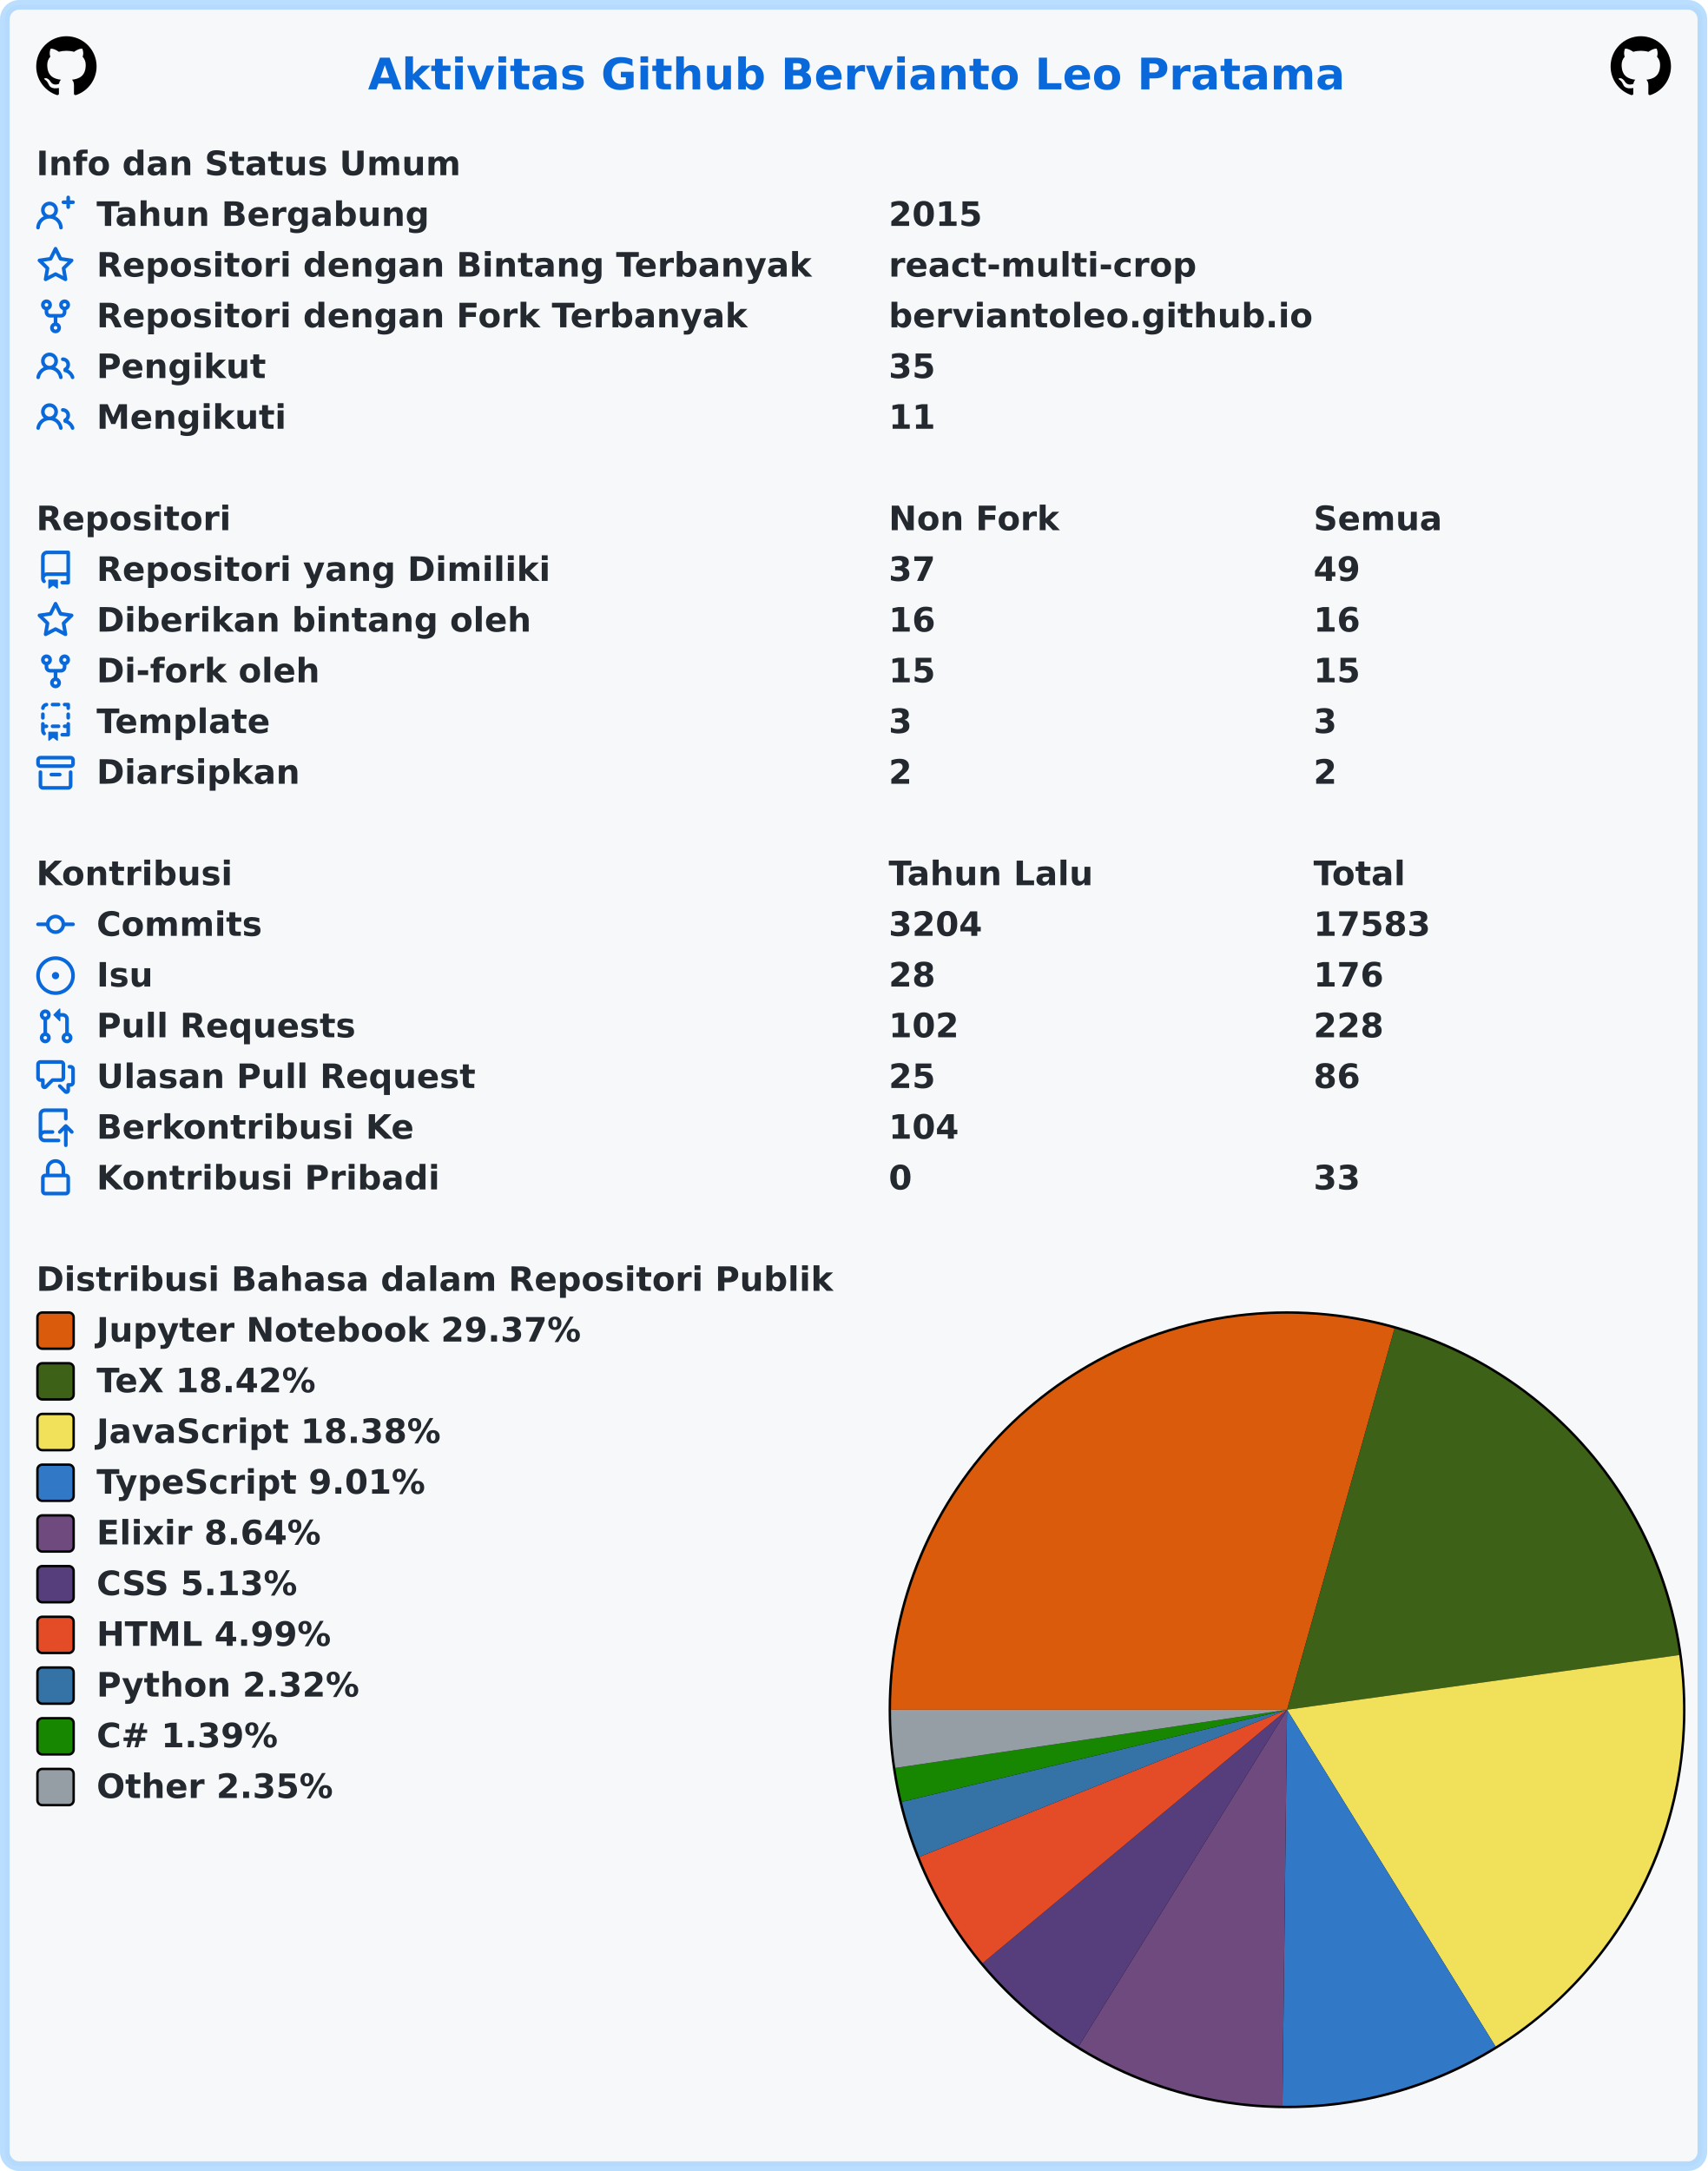
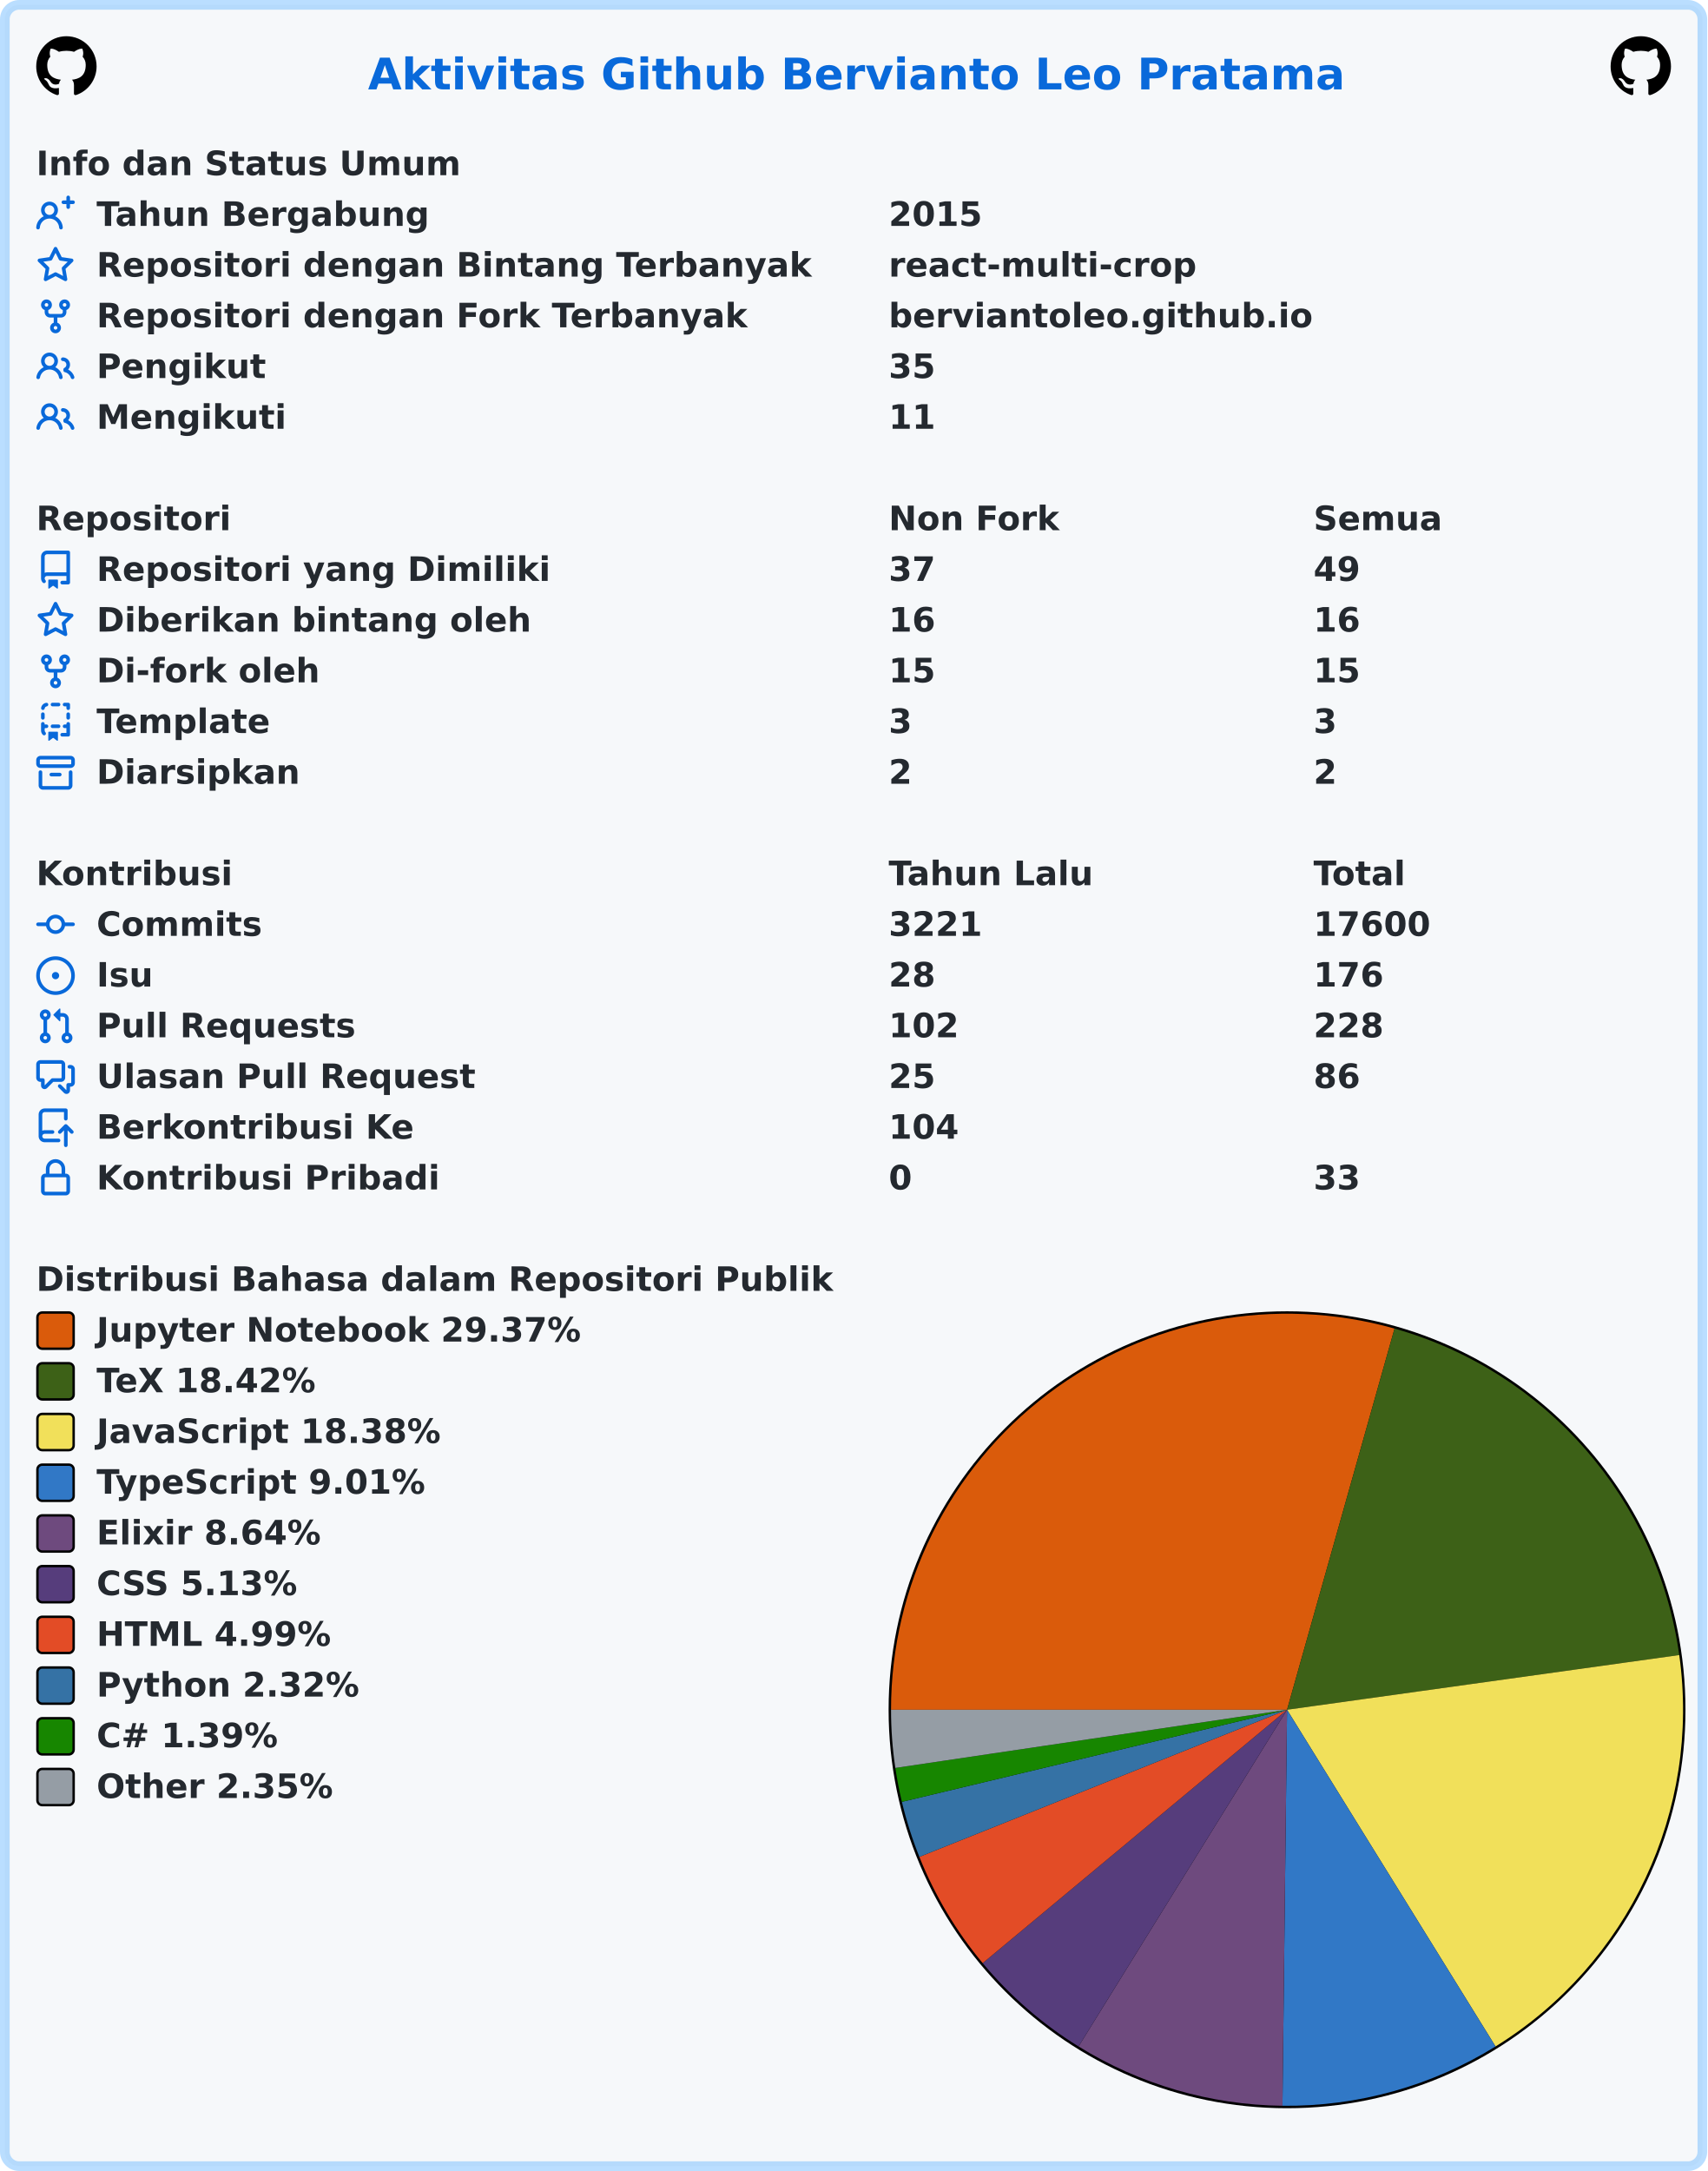
<svg xmlns="http://www.w3.org/2000/svg" width="707" height="899" viewBox="0 0 707 899" lang="id" xml:lang="id">
  <rect x="2" y="2" stroke-width="4" rx="6" width="703" height="895" stroke="rgba(84,174,255,0.4)" fill="#f6f8fa" />
  <g font-weight="600" font-size="110pt" font-family="Verdana,Geneva,DejaVu Sans,sans-serif" text-rendering="geometricPrecision">
    <text x="1239" y="301" lengthAdjust="spacingAndGlyphs" textLength="3261" transform="scale(0.123)" fill="#0969da">Aktivitas Github Bervianto Leo Pratama</text>
    <svg x="15" y="15" width="25" height="25" viewBox="0 0 16 16">
      <path fill="#000000" fill-rule="evenodd" d="M8 0C3.58 0 0 3.58 0 8c0 3.54 2.29 6.53 5.47 7.59.4.07.55-.17.55-.38 0-.19-.01-.82-.01-1.49-2.01.37-2.53-.49-2.69-.94-.09-.23-.48-.94-.82-1.13-.28-.15-.68-.52-.01-.53.63-.01 1.08.58 1.23.82.72 1.21 1.87.87 2.33.66.07-.52.28-.87.51-1.07-1.78-.2-3.64-.89-3.64-3.95 0-.87.31-1.59.82-2.15-.08-.2-.36-1.02.08-2.12 0 0 .67-.21 2.2.82.64-.18 1.32-.27 2-.27.68 0 1.36.09 2 .27 1.53-1.04 2.2-.82 2.2-.82.44 1.1.16 1.92.08 2.12.51.56.82 1.27.82 2.15 0 3.07-1.87 3.75-3.65 3.95.29.25.54.73.54 1.48 0 1.07-.01 1.93-.01 2.2 0 .21.15.46.55.38A8.013 8.013 0 0016 8c0-4.42-3.58-8-8-8z" />
    </svg>
    <svg x="667" y="15" width="25" height="25" viewBox="0 0 16 16">
      <path fill="#000000" fill-rule="evenodd" d="M8 0C3.58 0 0 3.58 0 8c0 3.54 2.29 6.53 5.47 7.59.4.07.55-.17.55-.38 0-.19-.01-.82-.01-1.49-2.01.37-2.53-.49-2.69-.94-.09-.23-.48-.94-.82-1.13-.28-.15-.68-.52-.01-.53.63-.01 1.08.58 1.23.82.72 1.21 1.87.87 2.33.66.07-.52.28-.87.51-1.07-1.78-.2-3.64-.89-3.64-3.95 0-.87.31-1.59.82-2.15-.08-.2-.36-1.02.08-2.12 0 0 .67-.21 2.2.82.64-.18 1.32-.27 2-.27.68 0 1.36.09 2 .27 1.53-1.04 2.2-.82 2.2-.82.44 1.1.16 1.92.08 2.12.51.56.82 1.27.82 2.15 0 3.07-1.87 3.75-3.65 3.95.29.25.54.73.54 1.48 0 1.07-.01 1.93-.01 2.2 0 .21.15.46.55.38A8.013 8.013 0 0016 8c0-4.42-3.58-8-8-8z" />
    </svg>
    <g transform="translate(0, 60)" fill="#24292f">
      <g transform="translate(15, 0)">
        <g transform="scale(0.095)">
          <text x="0" y="132" textLength="1852" lengthAdjust="spacingAndGlyphs">Info dan Status Umum</text>
        </g>
      </g>
      <g transform="translate(15, 21)">
        <path fill="#0969da" fill-rule="evenodd" d="M13.25 0a.75.75 0 01.75.75V2h1.25a.75.75 0 010 1.5H14v1.25a.75.75 0 01-1.5 0V3.5h-1.25a.75.75 0 010-1.5h1.25V.75a.75.75 0 01.75-.75zM5.5 4a2 2 0 100 4 2 2 0 000-4zm2.4 4.548a3.5 3.5 0 10-4.799 0 5.527 5.527 0 00-3.1 4.66.75.75 0 101.498.085A4.01 4.01 0 015.5 9.5a4.01 4.01 0 014.001 3.793.75.75 0 101.498-.086 5.527 5.527 0 00-3.1-4.659z" />
        <g transform="scale(0.095)">
          <text lengthAdjust="spacingAndGlyphs" textLength="1478" x="263" y="132">Tahun Bergabung</text>
          <text lengthAdjust="spacingAndGlyphs" textLength="420" x="3716" y="132">2015</text>
        </g>
      </g>
      <g transform="translate(15, 42)">
        <path fill="#0969da" fill-rule="evenodd" d="M8 .25a.75.75 0 01.673.418l1.882 3.815 4.21.612a.75.75 0 01.416 1.279l-3.046 2.97.719 4.192a.75.75 0 01-1.088.791L8 12.347l-3.766 1.98a.75.75 0 01-1.088-.79l.72-4.194L.818 6.374a.75.75 0 01.416-1.28l4.21-.611L7.327.668A.75.75 0 018 .25zm0 2.445L6.615 5.5a.75.75 0 01-.564.41l-3.097.45 2.24 2.184a.75.75 0 01.216.664l-.528 3.084 2.769-1.456a.75.75 0 01.698 0l2.77 1.456-.53-3.084a.75.75 0 01.216-.664l2.24-2.183-3.096-.45a.75.75 0 01-.564-.41L8 2.694v.001z" />
        <g transform="scale(0.095)">
          <text lengthAdjust="spacingAndGlyphs" textLength="3126" x="263" y="132">Repositori dengan Bintang Terbanyak</text>
          <text lengthAdjust="spacingAndGlyphs" textLength="1330" x="3716" y="132">react-multi-crop</text>
        </g>
      </g>
      <g transform="translate(15, 63)">
        <path fill="#0969da" fill-rule="evenodd" d="M5 3.25a.75.75 0 11-1.5 0 .75.75 0 011.5 0zm0 2.122a2.25 2.25 0 10-1.5 0v.878A2.25 2.25 0 005.75 8.5h1.5v2.128a2.251 2.251 0 101.5 0V8.5h1.5a2.25 2.25 0 002.25-2.25v-.878a2.25 2.25 0 10-1.5 0v.878a.75.75 0 01-.75.75h-4.5A.75.75 0 015 6.25v-.878zm3.75 7.378a.75.75 0 11-1.5 0 .75.75 0 011.5 0zm3-8.75a.75.75 0 100-1.5.75.75 0 000 1.5z" />
        <g transform="scale(0.095)">
          <text lengthAdjust="spacingAndGlyphs" textLength="2846" x="263" y="132">Repositori dengan Fork Terbanyak</text>
          <text lengthAdjust="spacingAndGlyphs" textLength="1821" x="3716" y="132">berviantoleo.github.io</text>
        </g>
      </g>
      <g transform="translate(15, 84)">
        <path fill="#0969da" fill-rule="evenodd" d="M5.5 3.5a2 2 0 100 4 2 2 0 000-4zM2 5.5a3.5 3.5 0 115.898 2.549 5.507 5.507 0 013.034 4.084.75.75 0 11-1.482.235 4.001 4.001 0 00-7.9 0 .75.75 0 01-1.482-.236A5.507 5.507 0 013.102 8.05 3.49 3.49 0 012 5.5zM11 4a.75.75 0 100 1.5 1.5 1.5 0 01.666 2.844.75.75 0 00-.416.672v.352a.75.75 0 00.574.73c1.2.289 2.162 1.2 2.522 2.372a.75.75 0 101.434-.44 5.01 5.01 0 00-2.56-3.012A3 3 0 0011 4z" />
        <g transform="scale(0.095)">
          <text lengthAdjust="spacingAndGlyphs" textLength="723" x="263" y="132">Pengikut</text>
          <text lengthAdjust="spacingAndGlyphs" textLength="210" x="3716" y="132">35</text>
        </g>
      </g>
      <g transform="translate(15, 105)">
        <path fill="#0969da" fill-rule="evenodd" d="M5.5 3.5a2 2 0 100 4 2 2 0 000-4zM2 5.5a3.5 3.5 0 115.898 2.549 5.507 5.507 0 013.034 4.084.75.75 0 11-1.482.235 4.001 4.001 0 00-7.9 0 .75.75 0 01-1.482-.236A5.507 5.507 0 013.102 8.05 3.49 3.49 0 012 5.5zM11 4a.75.75 0 100 1.5 1.5 1.5 0 01.666 2.844.75.75 0 00-.416.672v.352a.75.75 0 00.574.73c1.2.289 2.162 1.2 2.522 2.372a.75.75 0 101.434-.44 5.01 5.01 0 00-2.56-3.012A3 3 0 0011 4z" />
        <g transform="scale(0.095)">
          <text lengthAdjust="spacingAndGlyphs" textLength="813" x="263" y="132">Mengikuti</text>
          <text lengthAdjust="spacingAndGlyphs" textLength="210" x="3716" y="132">11</text>
        </g>
      </g>
    </g>
    <g transform="translate(0, 207)" fill="#24292f">
      <g transform="translate(15, 0)">
        <g transform="scale(0.095)">
          <text x="0" y="132" textLength="832" lengthAdjust="spacingAndGlyphs">Repositori</text>
          <text x="3716" y="132" textLength="740" lengthAdjust="spacingAndGlyphs">Non Fork</text>
          <text x="5568" y="132" textLength="573" lengthAdjust="spacingAndGlyphs">Semua</text>
        </g>
      </g>
      <g transform="translate(15, 21)">
        <path fill="#0969da" fill-rule="evenodd" d="M2 2.5A2.5 2.5 0 014.5 0h8.75a.75.75 0 01.75.75v12.5a.75.75 0 01-.75.75h-2.5a.75.75 0 110-1.5h1.75v-2h-8a1 1 0 00-.714 1.7.75.75 0 01-1.072 1.05A2.495 2.495 0 012 11.5v-9zm10.5-1V9h-8c-.356 0-.694.074-1 .208V2.5a1 1 0 011-1h8zM5 12.25v3.25a.25.25 0 00.4.2l1.45-1.087a.25.25 0 01.3 0L8.6 15.7a.25.25 0 00.4-.2v-3.25a.25.25 0 00-.25-.25h-3.5a.25.25 0 00-.25.25z" />
        <g transform="scale(0.095)">
          <text lengthAdjust="spacingAndGlyphs" textLength="1962" x="263" y="132">Repositori yang Dimiliki</text>
          <text lengthAdjust="spacingAndGlyphs" textLength="210" x="3716" y="132">37</text>
          <text lengthAdjust="spacingAndGlyphs" textLength="210" x="5568" y="132">49</text>
        </g>
      </g>
      <g transform="translate(15, 42)">
        <path fill="#0969da" fill-rule="evenodd" d="M8 .25a.75.75 0 01.673.418l1.882 3.815 4.21.612a.75.75 0 01.416 1.279l-3.046 2.97.719 4.192a.75.75 0 01-1.088.791L8 12.347l-3.766 1.98a.75.75 0 01-1.088-.79l.72-4.194L.818 6.374a.75.75 0 01.416-1.28l4.21-.611L7.327.668A.75.75 0 018 .25zm0 2.445L6.615 5.5a.75.75 0 01-.564.41l-3.097.45 2.24 2.184a.75.75 0 01.216.664l-.528 3.084 2.769-1.456a.75.75 0 01.698 0l2.77 1.456-.53-3.084a.75.75 0 01.216-.664l2.24-2.183-3.096-.45a.75.75 0 01-.564-.41L8 2.694v.001z" />
        <g transform="scale(0.095)">
          <text lengthAdjust="spacingAndGlyphs" textLength="1887" x="263" y="132">Diberikan bintang oleh</text>
          <text lengthAdjust="spacingAndGlyphs" textLength="210" x="3716" y="132">16</text>
          <text lengthAdjust="spacingAndGlyphs" textLength="210" x="5568" y="132">16</text>
        </g>
      </g>
      <g transform="translate(15, 63)">
        <path fill="#0969da" fill-rule="evenodd" d="M5 3.25a.75.75 0 11-1.5 0 .75.75 0 011.5 0zm0 2.122a2.25 2.25 0 10-1.5 0v.878A2.25 2.25 0 005.75 8.5h1.5v2.128a2.251 2.251 0 101.5 0V8.5h1.5a2.25 2.25 0 002.25-2.25v-.878a2.25 2.25 0 10-1.5 0v.878a.75.75 0 01-.75.75h-4.5A.75.75 0 015 6.25v-.878zm3.75 7.378a.75.75 0 11-1.5 0 .75.75 0 011.5 0zm3-8.75a.75.75 0 100-1.5.75.75 0 000 1.5z" />
        <g transform="scale(0.095)">
          <text lengthAdjust="spacingAndGlyphs" textLength="963" x="263" y="132">Di-fork oleh</text>
          <text lengthAdjust="spacingAndGlyphs" textLength="210" x="3716" y="132">15</text>
          <text lengthAdjust="spacingAndGlyphs" textLength="210" x="5568" y="132">15</text>
        </g>
      </g>
      <g transform="translate(15, 84)">
        <path fill="#0969da" fill-rule="evenodd" d="M6 .75A.75.75 0 016.75 0h2.5a.75.75 0 010 1.5h-2.5A.75.75 0 016 .75zm5 0a.75.75 0 01.75-.75h1.5a.75.75 0 01.75.75v1.5a.75.75 0 01-1.5 0V1.5h-.75A.75.75 0 0111 .75zM4.992.662a.75.75 0 01-.636.848c-.436.063-.783.41-.846.846a.75.75 0 01-1.485-.212A2.501 2.501 0 014.144.025a.75.75 0 01.848.637zM2.75 4a.75.75 0 01.75.75v1.5a.75.75 0 01-1.5 0v-1.5A.75.75 0 012.75 4zm10.5 0a.75.75 0 01.75.75v1.5a.75.75 0 01-1.5 0v-1.5a.75.75 0 01.75-.75zM2.75 8a.75.75 0 01.75.75v.268A1.72 1.72 0 013.75 9h.5a.75.75 0 010 1.5h-.5a.25.25 0 00-.25.25v.75c0 .28.114.532.3.714a.75.75 0 01-1.05 1.072A2.495 2.495 0 012 11.5V8.75A.75.75 0 012.75 8zm10.5 0a.75.75 0 01.75.75v4.5a.75.75 0 01-.75.75h-2.5a.75.75 0 010-1.5h1.75v-2h-.75a.75.75 0 010-1.5h.75v-.25a.75.75 0 01.75-.75zM6 9.75A.75.75 0 016.75 9h2.5a.75.75 0 010 1.5h-2.5A.75.75 0 016 9.75zm-1 2.5v3.25a.25.25 0 00.4.2l1.45-1.087a.25.25 0 01.3 0L8.6 15.7a.25.25 0 00.4-.2v-3.25a.25.25 0 00-.25-.25h-3.5a.25.25 0 00-.25.25z" />
        <g transform="scale(0.095)">
          <text lengthAdjust="spacingAndGlyphs" textLength="783" x="263" y="132">Template</text>
          <text lengthAdjust="spacingAndGlyphs" textLength="105" x="3716" y="132">3</text>
          <text lengthAdjust="spacingAndGlyphs" textLength="105" x="5568" y="132">3</text>
        </g>
      </g>
      <g transform="translate(15, 105)">
        <path fill="#0969da" fill-rule="evenodd" d="M1.75 2.5a.25.25 0 00-.25.25v1.5c0 .138.112.25.25.25h12.5a.25.25 0 00.25-.25v-1.5a.25.25 0 00-.25-.25H1.75zM0 2.75C0 1.784.784 1 1.75 1h12.5c.966 0 1.75.784 1.75 1.75v1.5A1.75 1.75 0 0114.25 6H1.75A1.75 1.75 0 010 4.25v-1.5zM1.75 7a.75.75 0 01.75.75v5.5c0 .138.112.25.25.25h10.5a.25.25 0 00.25-.25v-5.5a.75.75 0 111.5 0v5.5A1.75 1.75 0 0113.25 15H2.75A1.75 1.75 0 011 13.25v-5.5A.75.75 0 011.75 7zm4.5 1a.75.75 0 000 1.5h3.5a.75.75 0 100-1.5h-3.5z" />
        <g transform="scale(0.095)">
          <text lengthAdjust="spacingAndGlyphs" textLength="880" x="263" y="132">Diarsipkan</text>
          <text lengthAdjust="spacingAndGlyphs" textLength="105" x="3716" y="132">2</text>
          <text lengthAdjust="spacingAndGlyphs" textLength="105" x="5568" y="132">2</text>
        </g>
      </g>
    </g>
    <g transform="translate(0, 354)" fill="#24292f">
      <g transform="translate(15, 0)">
        <g transform="scale(0.095)">
          <text x="0" y="132" textLength="834" lengthAdjust="spacingAndGlyphs">Kontribusi</text>
          <text x="3716" y="132" textLength="914" lengthAdjust="spacingAndGlyphs">Tahun Lalu</text>
          <text x="5568" y="132" textLength="414" lengthAdjust="spacingAndGlyphs">Total</text>
        </g>
      </g>
      <g transform="translate(15, 21)">
        <path fill="#0969da" fill-rule="evenodd" d="M10.5 7.75a2.5 2.5 0 11-5 0 2.5 2.5 0 015 0zm1.43.75a4.002 4.002 0 01-7.86 0H.75a.75.75 0 110-1.5h3.32a4.001 4.001 0 017.86 0h3.32a.75.75 0 110 1.5h-3.32z" />
        <g transform="scale(0.095)">
          <text lengthAdjust="spacingAndGlyphs" textLength="734" x="263" y="132">Commits</text>
-           <text lengthAdjust="spacingAndGlyphs" textLength="420" x="3716" y="132">3204</text>
-           <text lengthAdjust="spacingAndGlyphs" textLength="525" x="5568" y="132">17583</text>
+           <text lengthAdjust="spacingAndGlyphs" textLength="420" x="3716" y="132">3221</text>
+           <text lengthAdjust="spacingAndGlyphs" textLength="525" x="5568" y="132">17600</text>
        </g>
      </g>
      <g transform="translate(15, 42)">
        <path fill="#0969da" d="M8 9.5a1.5 1.5 0 100-3 1.5 1.5 0 000 3z" />
        <path fill="#0969da" fill-rule="evenodd" d="M8 0a8 8 0 100 16A8 8 0 008 0zM1.5 8a6.5 6.5 0 1113 0 6.5 6.5 0 01-13 0z" />
        <g transform="scale(0.095)">
          <text lengthAdjust="spacingAndGlyphs" textLength="238" x="263" y="132">Isu</text>
          <text lengthAdjust="spacingAndGlyphs" textLength="210" x="3716" y="132">28</text>
          <text lengthAdjust="spacingAndGlyphs" textLength="315" x="5568" y="132">176</text>
        </g>
      </g>
      <g transform="translate(15, 63)">
        <path fill="#0969da" fill-rule="evenodd" d="M7.177 3.073L9.573.677A.25.25 0 0110 .854v4.792a.25.25 0 01-.427.177L7.177 3.427a.25.25 0 010-.354zM3.75 2.5a.75.75 0 100 1.5.75.75 0 000-1.5zm-2.25.75a2.25 2.25 0 113 2.122v5.256a2.251 2.251 0 11-1.5 0V5.372A2.25 2.25 0 011.5 3.25zM11 2.5h-1V4h1a1 1 0 011 1v5.628a2.251 2.251 0 101.5 0V5A2.5 2.5 0 0011 2.5zm1 10.25a.75.75 0 111.5 0 .75.75 0 01-1.5 0zM3.75 12a.75.75 0 100 1.5.75.75 0 000-1.5z" />
        <g transform="scale(0.095)">
          <text lengthAdjust="spacingAndGlyphs" textLength="1113" x="263" y="132">Pull Requests</text>
          <text lengthAdjust="spacingAndGlyphs" textLength="315" x="3716" y="132">102</text>
          <text lengthAdjust="spacingAndGlyphs" textLength="315" x="5568" y="132">228</text>
        </g>
      </g>
      <g transform="translate(15, 84)">
        <path fill="#0969da" fill-rule="evenodd" d="M1.5 2.75a.25.25 0 01.25-.25h8.5a.25.25 0 01.25.25v5.5a.25.25 0 01-.25.25h-3.5a.75.75 0 00-.53.22L3.5 11.44V9.25a.75.75 0 00-.75-.75h-1a.25.25 0 01-.25-.25v-5.5zM1.75 1A1.75 1.75 0 000 2.75v5.5C0 9.216.784 10 1.75 10H2v1.543a1.457 1.457 0 002.487 1.03L7.061 10h3.189A1.75 1.75 0 0012 8.25v-5.5A1.75 1.75 0 0010.25 1h-8.5zM14.5 4.75a.25.25 0 00-.25-.25h-.5a.75.75 0 110-1.5h.5c.966 0 1.75.784 1.75 1.75v5.5A1.75 1.75 0 0114.25 12H14v1.543a1.457 1.457 0 01-2.487 1.03L9.22 12.28a.75.75 0 111.06-1.06l2.22 2.22v-2.19a.75.75 0 01.75-.75h1a.25.25 0 00.25-.25v-5.5z" />
        <g transform="scale(0.095)">
          <text lengthAdjust="spacingAndGlyphs" textLength="1640" x="263" y="132">Ulasan Pull Request</text>
          <text lengthAdjust="spacingAndGlyphs" textLength="210" x="3716" y="132">25</text>
          <text lengthAdjust="spacingAndGlyphs" textLength="210" x="5568" y="132">86</text>
        </g>
      </g>
      <g transform="translate(15, 105)">
        <path fill="#0969da" fill-rule="evenodd" d="M1 2.5A2.5 2.5 0 013.5 0h8.75a.75.75 0 01.75.75v3.5a.75.75 0 01-1.5 0V1.5h-8a1 1 0 00-1 1v6.708A2.492 2.492 0 013.5 9h3.25a.75.75 0 010 1.5H3.5a1 1 0 100 2h5.75a.75.75 0 010 1.5H3.5A2.5 2.5 0 011 11.5v-9zm13.23 7.79a.75.75 0 001.06-1.06l-2.505-2.505a.75.75 0 00-1.06 0L9.22 9.229a.75.75 0 001.06 1.061l1.225-1.224v6.184a.75.75 0 001.5 0V9.066l1.224 1.224z" />
        <g transform="scale(0.095)">
          <text lengthAdjust="spacingAndGlyphs" textLength="1366" x="263" y="132">Berkontribusi Ke</text>
          <text lengthAdjust="spacingAndGlyphs" textLength="315" x="3716" y="132">104</text>
        </g>
      </g>
      <g transform="translate(15, 126)">
        <path fill="#0969da" fill-rule="evenodd" d="M4 4v2h-.25A1.75 1.75 0 002 7.75v5.5c0 .966.784 1.75 1.75 1.75h8.5A1.75 1.75 0 0014 13.25v-5.5A1.75 1.75 0 0012.25 6H12V4a4 4 0 10-8 0zm6.5 2V4a2.5 2.5 0 00-5 0v2h5zM12 7.5h.25a.25.25 0 01.25.25v5.5a.25.25 0 01-.25.25h-8.5a.25.25 0 01-.25-.25v-5.5a.25.25 0 01.25-.25H12z" />
        <g transform="scale(0.095)">
          <text lengthAdjust="spacingAndGlyphs" textLength="1456" x="263" y="132">Kontribusi Pribadi</text>
          <text lengthAdjust="spacingAndGlyphs" textLength="105" x="3716" y="132">0</text>
          <text lengthAdjust="spacingAndGlyphs" textLength="210" x="5568" y="132">33</text>
        </g>
      </g>
    </g>
    <g transform="translate(0, 522)" fill="#24292f">
      <g transform="translate(15, 0)">
        <g transform="scale(0.095)">
          <text x="0" y="132" textLength="3438" lengthAdjust="spacingAndGlyphs">Distribusi Bahasa dalam Repositori Publik</text>
        </g>
      </g>
      <g transform="translate(368, 21)">
        <circle cx="165" cy="165" r="165" fill="#000000" />
      </g>
      <g transform="translate(369, 22)">
        <path fill-rule="evenodd" fill="#DA5B0B" d="M 0.0,164 A 164 164 0 0 1 208.515 6.157 L 164,164 Z" />
        <path fill-rule="evenodd" fill="#3D6117" d="M 208.515,6.157 A 164 164 0 0 1 326.428 141.346 L 164,164 Z" />
        <path fill-rule="evenodd" fill="#f1e05a" d="M 326.428,141.346 A 164 164 0 0 1 250.348 303.427 L 164,164 Z" />
        <path fill-rule="evenodd" fill="#3178c6" d="M 250.348,303.427 A 164 164 0 0 1 162.099 327.989 L 164,164 Z" />
        <path fill-rule="evenodd" fill="#6e4a7e" d="M 162.099,327.989 A 164 164 0 0 1 77.655 303.429 L 164,164 Z" />
        <path fill-rule="evenodd" fill="#563d7c" d="M 77.655,303.429 A 164 164 0 0 1 37.954 268.921 L 164,164 Z" />
        <path fill-rule="evenodd" fill="#e34c26" d="M 37.954,268.921 A 164 164 0 0 1 11.735 224.921 L 164,164 Z" />
        <path fill-rule="evenodd" fill="#3572A5" d="M 11.735,224.921 A 164 164 0 0 1 4.497 202.14 L 164,164 Z" />
        <path fill-rule="evenodd" fill="#178600" d="M 4.497,202.14 A 164 164 0 0 1 1.779 188.091 L 164,164 Z" />
        <path fill-rule="evenodd" fill="#959da5" d="M 1.779,188.091 A 164 164 0 0 1 0.0 164 L 164,164 Z" />
      </g>
      <g transform="translate(15, 21)">
        <rect x="0.5" y="0.5" rx="2" width="15" height="15" fill="#DA5B0B" stroke-width="1" stroke="#000000" />
        <text transform="scale(0.095)" x="263" y="132" textLength="2126" lengthAdjust="spacingAndGlyphs">Jupyter Notebook 29.37%</text>
      </g>
      <g transform="translate(15, 42)">
        <rect x="0.5" y="0.5" rx="2" width="15" height="15" fill="#3D6117" stroke-width="1" stroke="#000000" />
        <text transform="scale(0.095)" x="263" y="132" textLength="999" lengthAdjust="spacingAndGlyphs">TeX 18.42%</text>
      </g>
      <g transform="translate(15, 63)">
        <rect x="0.5" y="0.5" rx="2" width="15" height="15" fill="#f1e05a" stroke-width="1" stroke="#000000" />
        <text transform="scale(0.095)" x="263" y="132" textLength="1516" lengthAdjust="spacingAndGlyphs">JavaScript 18.38%</text>
      </g>
      <g transform="translate(15, 84)">
        <rect x="0.5" y="0.5" rx="2" width="15" height="15" fill="#3178c6" stroke-width="1" stroke="#000000" />
        <text transform="scale(0.095)" x="263" y="132" textLength="1462" lengthAdjust="spacingAndGlyphs">TypeScript 9.01%</text>
      </g>
      <g transform="translate(15, 105)">
        <rect x="0.5" y="0.5" rx="2" width="15" height="15" fill="#6e4a7e" stroke-width="1" stroke="#000000" />
        <text transform="scale(0.095)" x="263" y="132" textLength="987" lengthAdjust="spacingAndGlyphs">Elixir 8.64%</text>
      </g>
      <g transform="translate(15, 126)">
        <rect x="0.5" y="0.5" rx="2" width="15" height="15" fill="#563d7c" stroke-width="1" stroke="#000000" />
        <text transform="scale(0.095)" x="263" y="132" textLength="903" lengthAdjust="spacingAndGlyphs">CSS 5.13%</text>
      </g>
      <g transform="translate(15, 147)">
        <rect x="0.5" y="0.5" rx="2" width="15" height="15" fill="#e34c26" stroke-width="1" stroke="#000000" />
        <text transform="scale(0.095)" x="263" y="132" textLength="1036" lengthAdjust="spacingAndGlyphs">HTML 4.99%</text>
      </g>
      <g transform="translate(15, 168)">
        <rect x="0.5" y="0.5" rx="2" width="15" height="15" fill="#3572A5" stroke-width="1" stroke="#000000" />
        <text transform="scale(0.095)" x="263" y="132" textLength="1149" lengthAdjust="spacingAndGlyphs">Python 2.32%</text>
      </g>
      <g transform="translate(15, 189)">
        <rect x="0.5" y="0.5" rx="2" width="15" height="15" fill="#178600" stroke-width="1" stroke="#000000" />
        <text transform="scale(0.095)" x="263" y="132" textLength="831" lengthAdjust="spacingAndGlyphs">C# 1.39%</text>
      </g>
      <g transform="translate(15, 210)">
        <rect x="0.5" y="0.5" rx="2" width="15" height="15" fill="#959da5" stroke-width="1" stroke="#000000" />
        <text transform="scale(0.095)" x="263" y="132" textLength="1047" lengthAdjust="spacingAndGlyphs">Other 2.35%</text>
      </g>
    </g>
  </g>
</svg>
